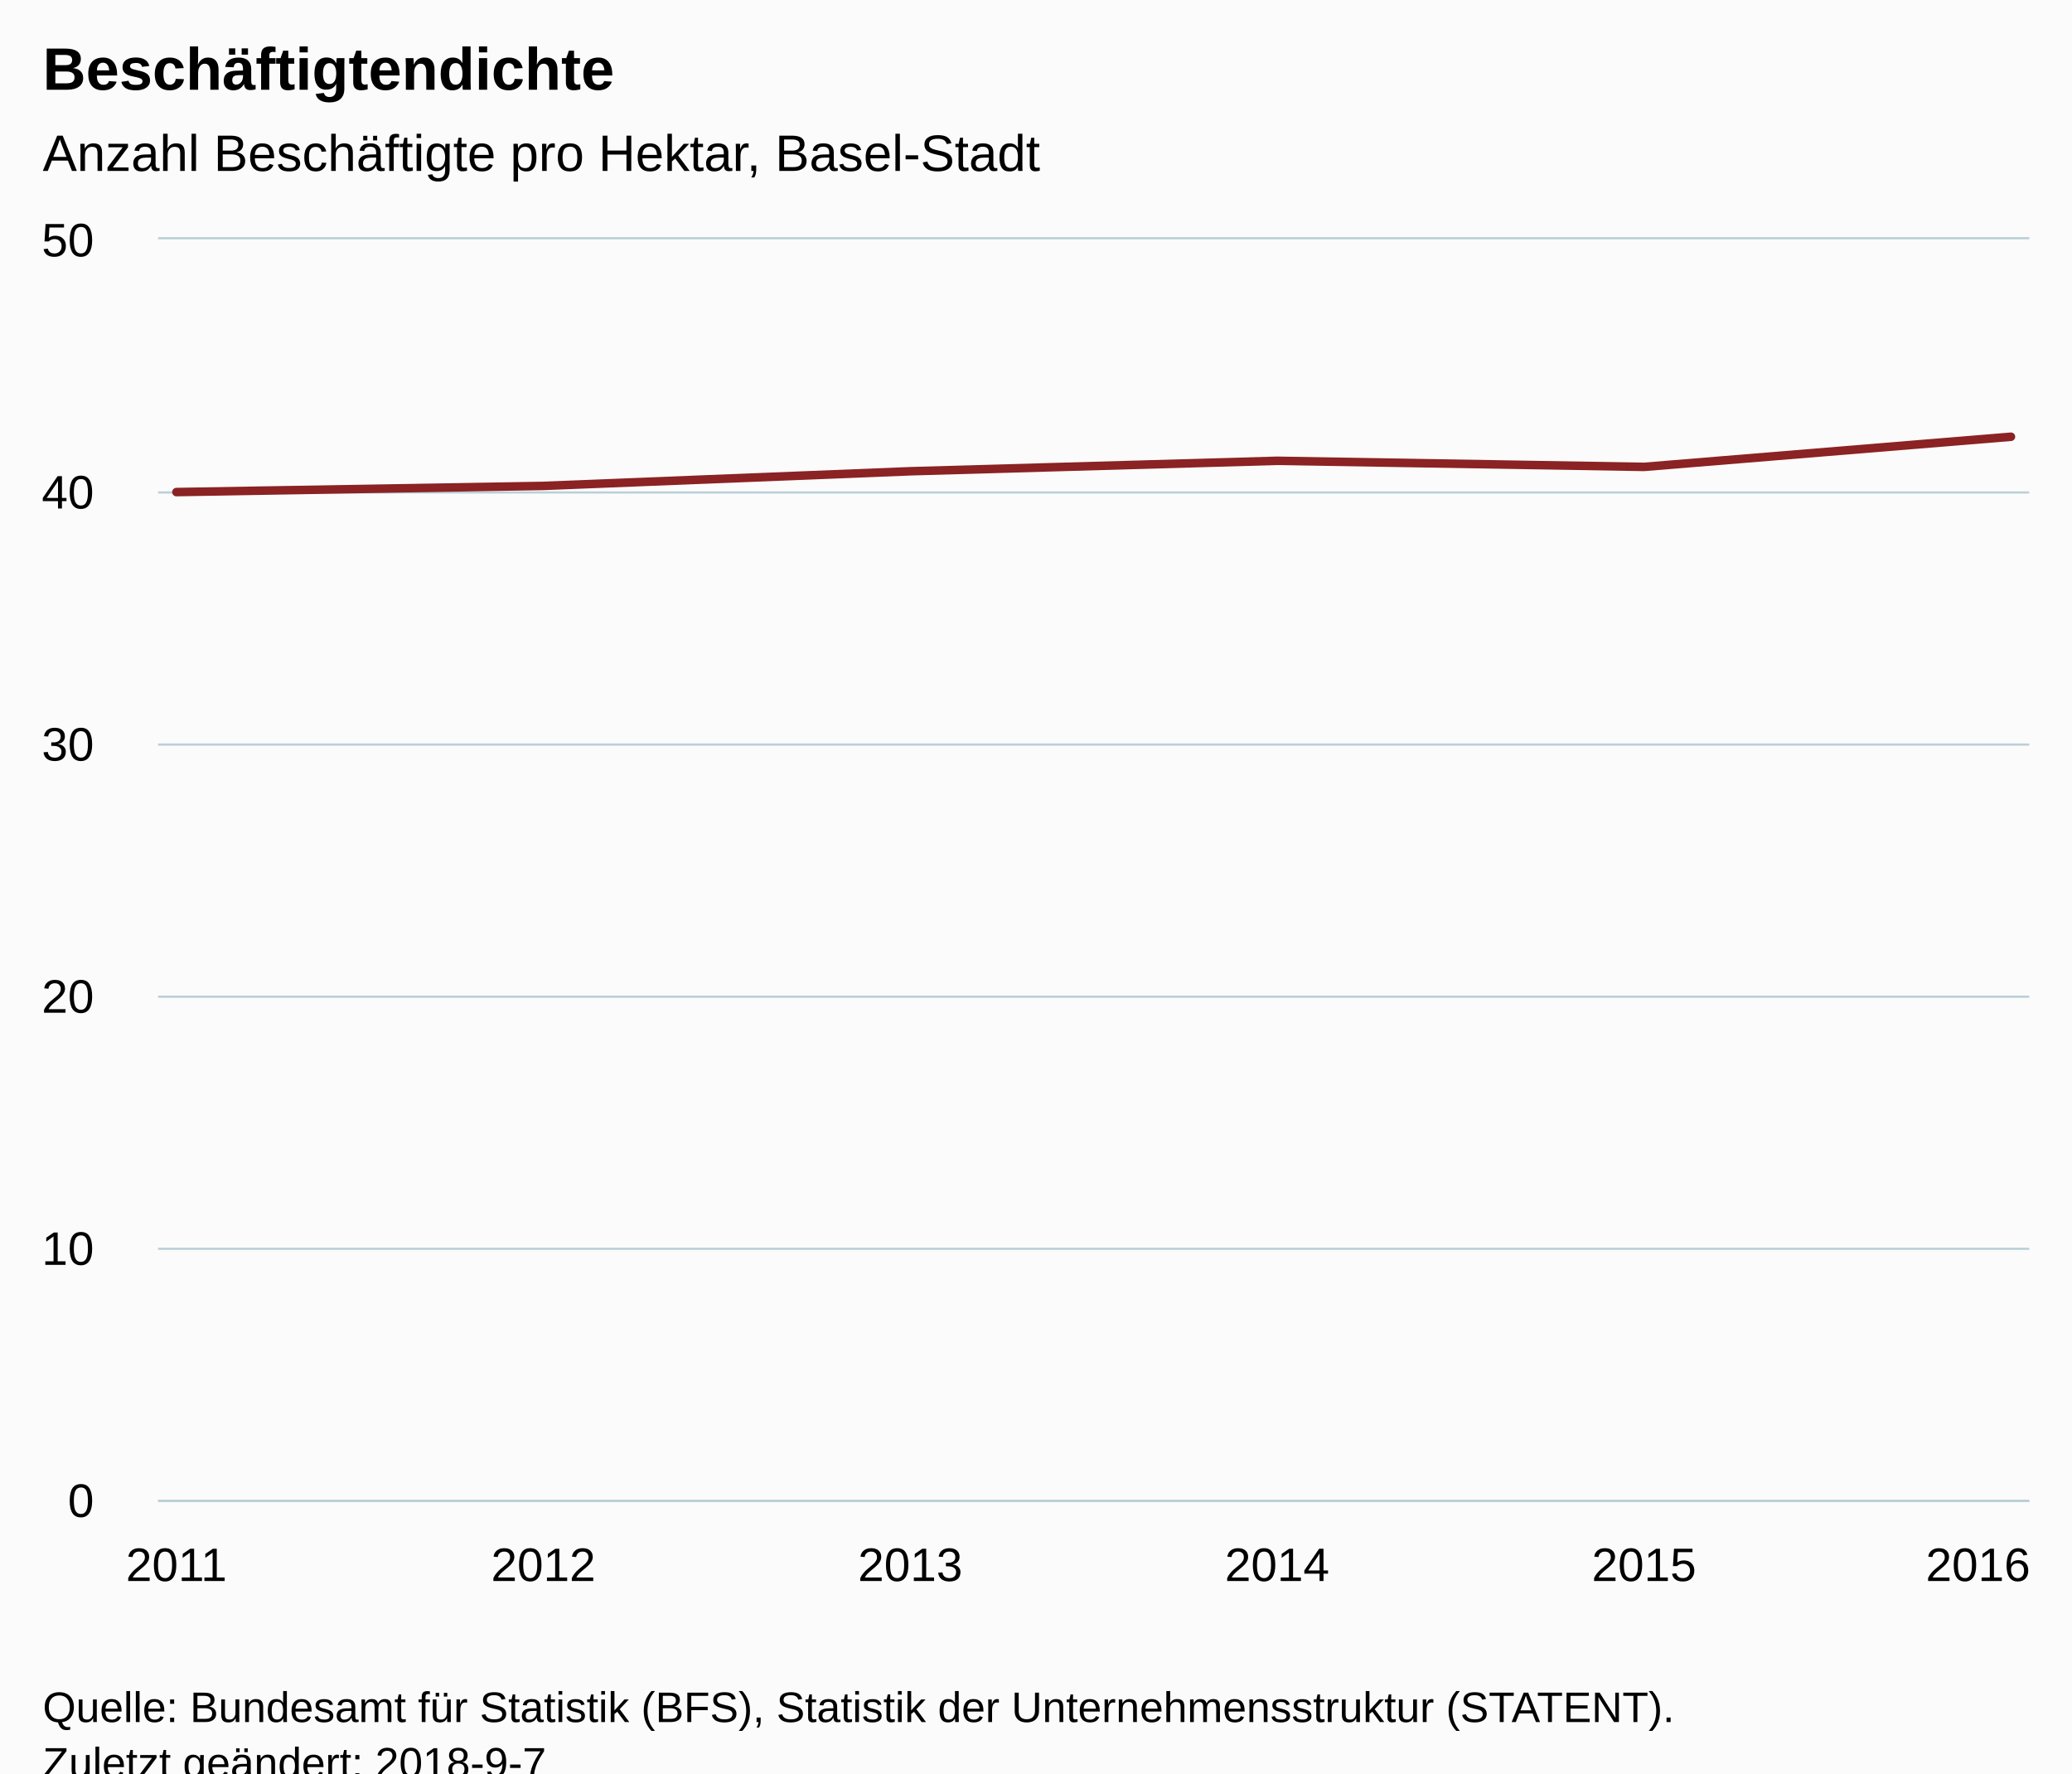
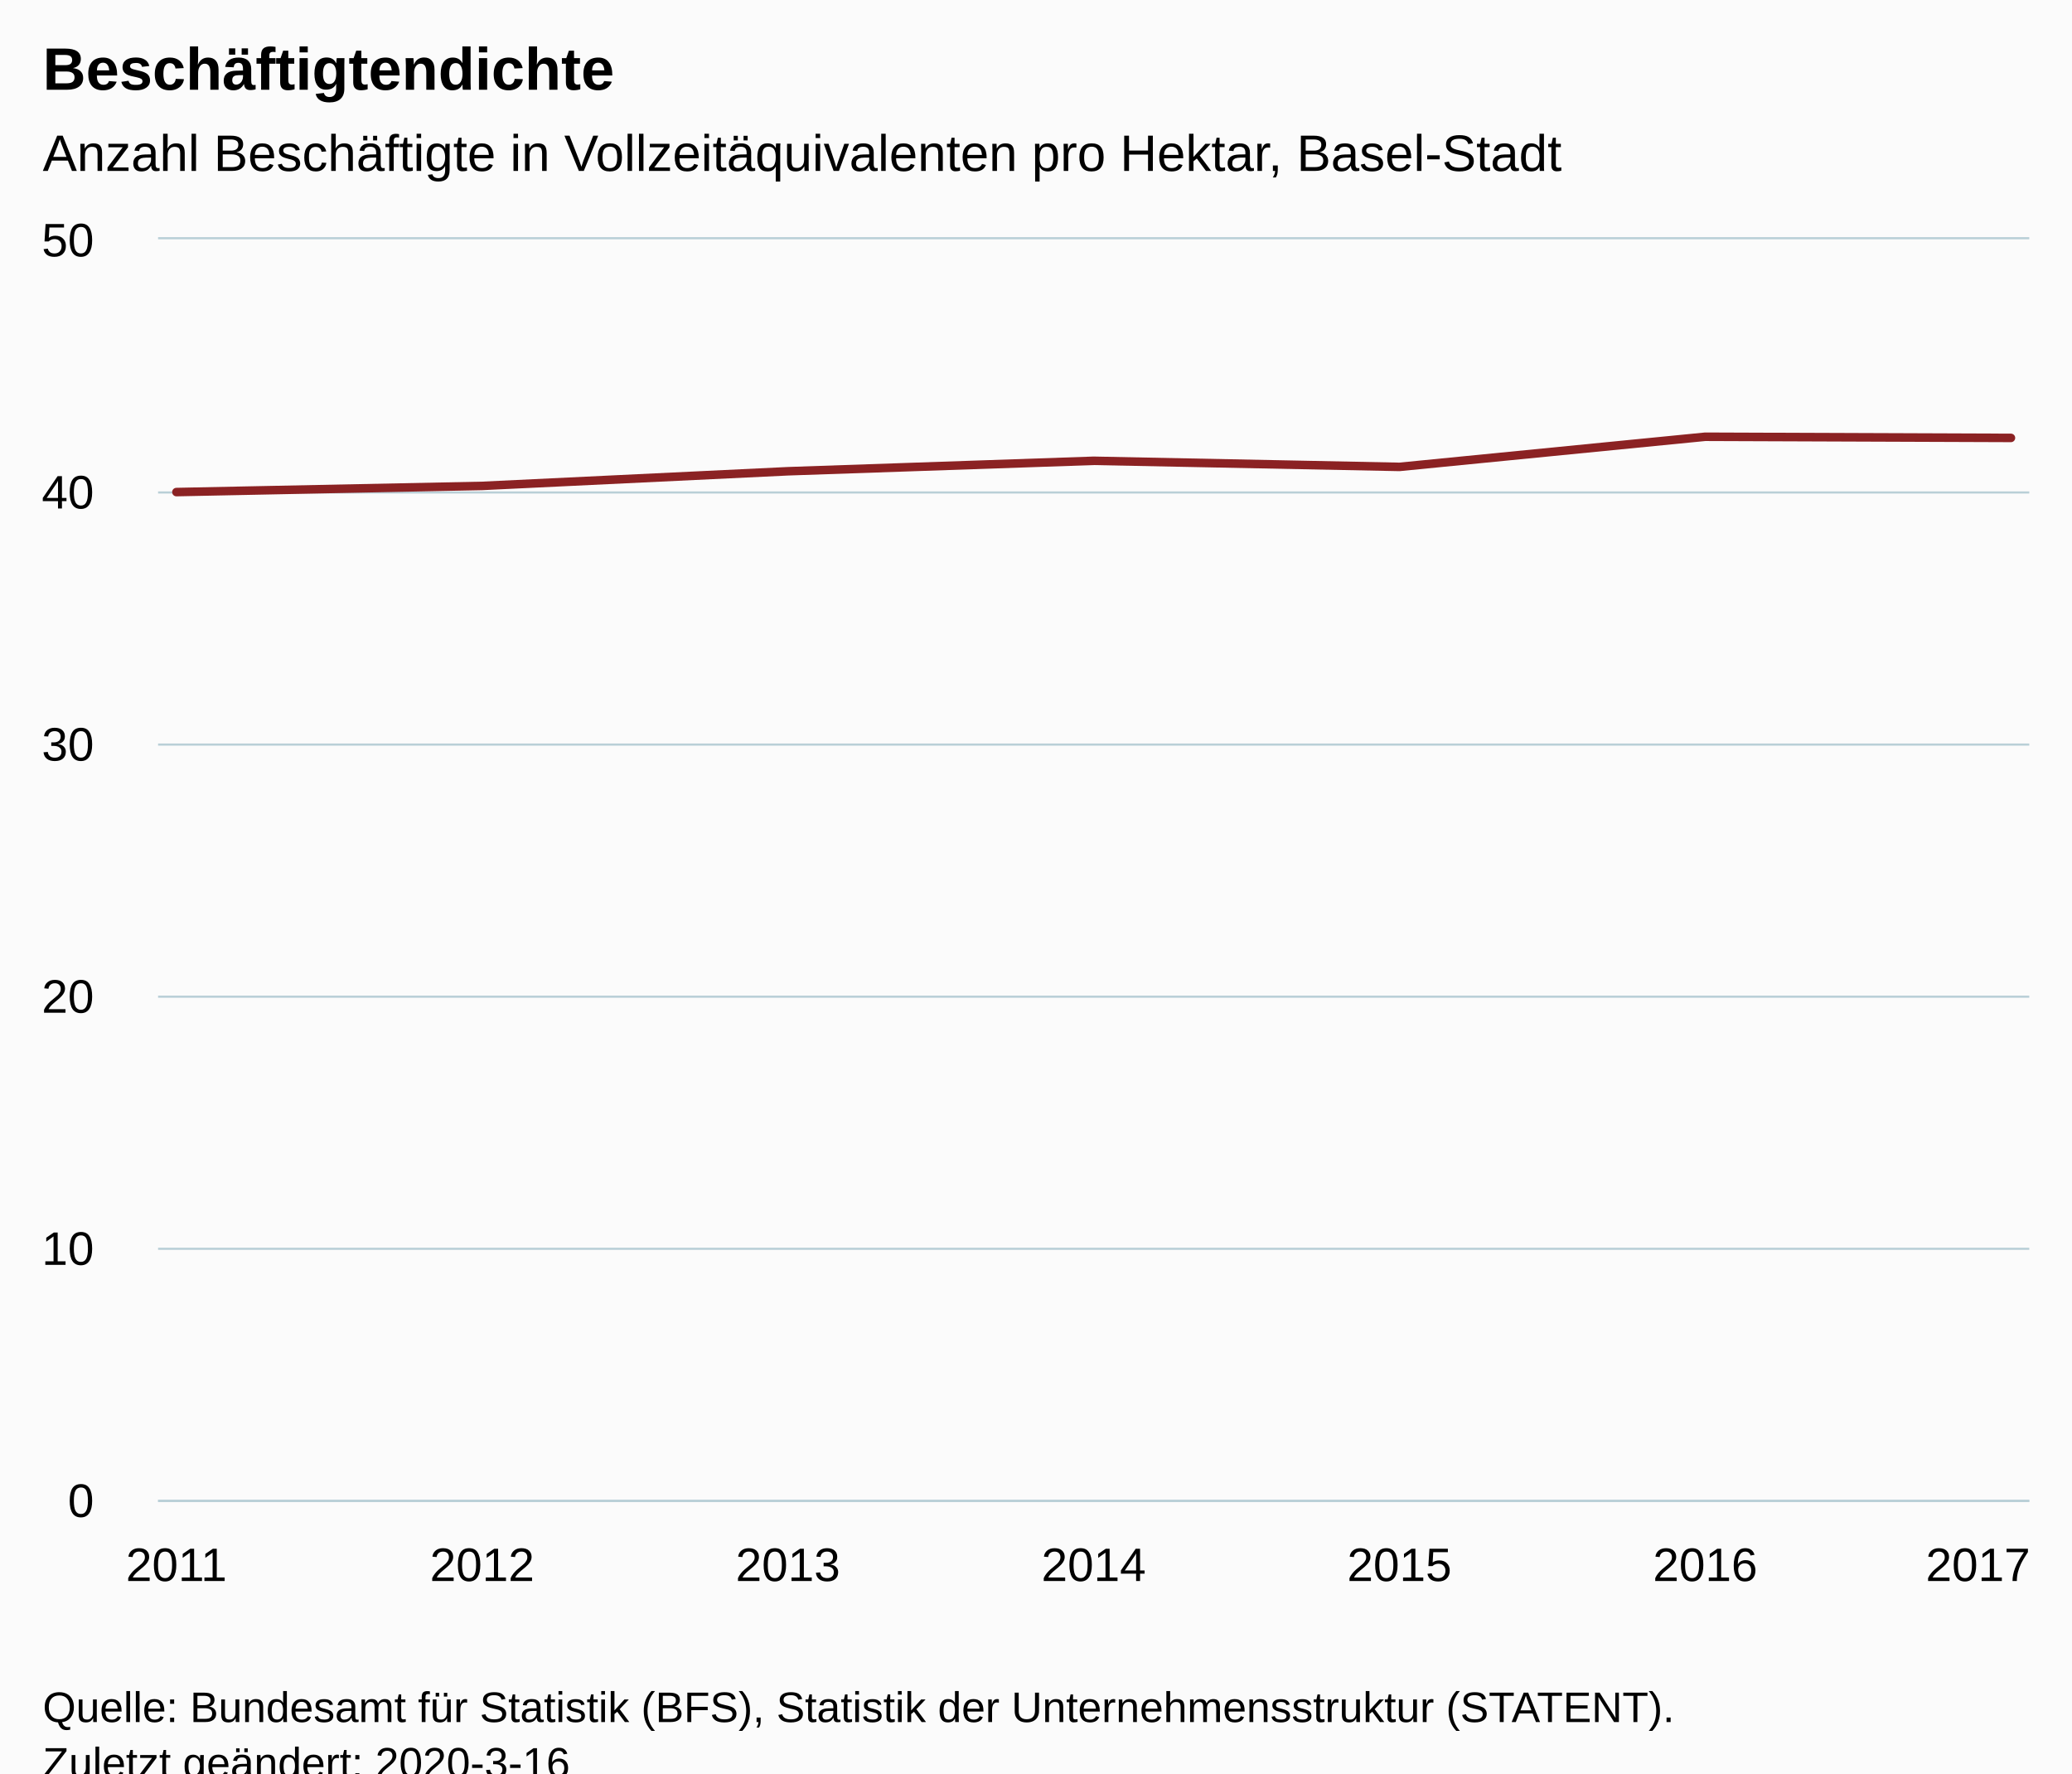
<svg xmlns="http://www.w3.org/2000/svg" version="1.1" class="highcharts-root" style="font-family:Arial;font-size:12px;" viewBox="0 0 485 415">
  <defs>
-     <clipPath id="highcharts-sudv1ac-6">
+     <clipPath id="highcharts-ivo7hfs-6">
      <rect x="0" y="0" width="438" height="295" fill="none" />
    </clipPath>
-     <clipPath id="highcharts-sudv1ac-7">
+     <clipPath id="highcharts-ivo7hfs-7">
      <rect x="0" y="0" width="438" height="295" fill="none" />
    </clipPath>
  </defs>
  <rect fill="#fbfbfb" class="highcharts-background" x="0" y="0" width="485" height="428" rx="0" ry="0" />
  <rect fill="none" class="highcharts-plot-background" x="37" y="56" width="438" height="295" />
  <g class="highcharts-pane-group" data-z-index="0" />
  <g class="highcharts-grid highcharts-xaxis-grid " data-z-index="1">
    <path fill="none" data-z-index="1" class="highcharts-grid-line" d="M 40.5 56 L 40.5 351" opacity="1" />
-     <path fill="none" data-z-index="1" class="highcharts-grid-line" d="M 126.5 56 L 126.5 351" opacity="1" />
-     <path fill="none" data-z-index="1" class="highcharts-grid-line" d="M 212.5 56 L 212.5 351" opacity="1" />
-     <path fill="none" data-z-index="1" class="highcharts-grid-line" d="M 298.5 56 L 298.5 351" opacity="1" />
-     <path fill="none" data-z-index="1" class="highcharts-grid-line" d="M 384.5 56 L 384.5 351" opacity="1" />
+     <path fill="none" data-z-index="1" class="highcharts-grid-line" d="M 112.5 56 L 112.5 351" opacity="1" />
+     <path fill="none" data-z-index="1" class="highcharts-grid-line" d="M 183.5 56 L 183.5 351" opacity="1" />
+     <path fill="none" data-z-index="1" class="highcharts-grid-line" d="M 255.5 56 L 255.5 351" opacity="1" />
+     <path fill="none" data-z-index="1" class="highcharts-grid-line" d="M 327.5 56 L 327.5 351" opacity="1" />
+     <path fill="none" data-z-index="1" class="highcharts-grid-line" d="M 398.5 56 L 398.5 351" opacity="1" />
    <path fill="none" data-z-index="1" class="highcharts-grid-line" d="M 470.5 56 L 470.5 351" opacity="1" />
  </g>
  <g class="highcharts-grid highcharts-yaxis-grid " data-z-index="1">
    <path fill="none" stroke="#B9CFD7" stroke-width="0.5" data-z-index="1" class="highcharts-grid-line" d="M 37 351.25 L 475 351.25" opacity="1" />
    <path fill="none" stroke="#B9CFD7" stroke-width="0.5" data-z-index="1" class="highcharts-grid-line" d="M 37 292.25 L 475 292.25" opacity="1" />
    <path fill="none" stroke="#B9CFD7" stroke-width="0.5" data-z-index="1" class="highcharts-grid-line" d="M 37 233.25 L 475 233.25" opacity="1" />
    <path fill="none" stroke="#B9CFD7" stroke-width="0.5" data-z-index="1" class="highcharts-grid-line" d="M 37 174.25 L 475 174.25" opacity="1" />
    <path fill="none" stroke="#B9CFD7" stroke-width="0.5" data-z-index="1" class="highcharts-grid-line" d="M 37 115.25 L 475 115.25" opacity="1" />
    <path fill="none" stroke="#B9CFD7" stroke-width="0.5" data-z-index="1" class="highcharts-grid-line" d="M 37 55.75 L 475 55.75" opacity="1" />
  </g>
  <rect fill="none" class="highcharts-plot-border" data-z-index="1" x="37" y="56" width="438" height="295" />
  <g class="highcharts-axis highcharts-xaxis " data-z-index="2">
    <path fill="none" class="highcharts-axis-line" stroke="#B9CFD7" stroke-width="0.5" data-z-index="7" d="M 37 351.25 L 475 351.25" />
  </g>
  <g class="highcharts-axis highcharts-yaxis " data-z-index="2">
    <path fill="none" class="highcharts-axis-line" data-z-index="7" d="M 37 56 L 37 351" />
  </g>
  <g class="highcharts-series-group" data-z-index="3">
-     <g data-z-index="0.1" class="highcharts-series highcharts-series-0 highcharts-line-series " transform="translate(37,56) scale(1 1)" clip-path="url(#highcharts-sudv1ac-7)">
-       <path fill="none" d="M 4.294 59.158 L 90.176 57.714 L 176.059 54.286 L 261.941 51.838 L 347.824 53.264 L 433.706 46.211" class="highcharts-graph" data-z-index="1" stroke="#8b2223" stroke-width="2" stroke-linejoin="round" stroke-linecap="round" />
+     <g data-z-index="0.1" class="highcharts-series highcharts-series-0 highcharts-line-series " transform="translate(37,56) scale(1 1)" clip-path="url(#highcharts-ivo7hfs-7)">
+       <path fill="none" d="M 4.294 59.158 L 75.863 57.714 L 147.431 54.286 L 219 51.838 L 290.569 53.264 L 362.137 46.211 L 433.706 46.48" class="highcharts-graph" data-z-index="1" stroke="#8b2223" stroke-width="2" stroke-linejoin="round" stroke-linecap="round" />
    </g>
    <g data-z-index="0.1" class="highcharts-markers highcharts-series-0 highcharts-line-series " transform="translate(37,56) scale(1 1)" clip-path="none" />
  </g>
  <text x="10" text-anchor="start" class="highcharts-title" data-z-index="4" style="color:#000000;font-size:14px;font-weight:bold;fill:#000000;" y="21">
    <tspan>Beschäftigtendichte</tspan>
  </text>
  <text x="10" text-anchor="start" class="highcharts-subtitle" data-z-index="4" style="color:#000000;font-size:12px;font-weight:normal;font-family:Arial;fill:#000000;" y="40">
-     <tspan>Anzahl Beschäftigte pro Hektar, Basel-Stadt</tspan>
+     <tspan>Anzahl Beschäftigte in Vollzeitäquivalenten pro Hektar, Basel-Stadt</tspan>
  </text>
  <g class="highcharts-axis-labels highcharts-xaxis-labels " data-z-index="7">
    <text x="41.294" style="color:#000000;cursor:default;font-size:11px;fill:#000000;" text-anchor="middle" transform="translate(0,0)" y="370" opacity="1">2011</text>
-     <text x="127.176" style="color:#000000;cursor:default;font-size:11px;fill:#000000;" text-anchor="middle" transform="translate(0,0)" y="370" opacity="1">2012</text>
-     <text x="213.059" style="color:#000000;cursor:default;font-size:11px;fill:#000000;" text-anchor="middle" transform="translate(0,0)" y="370" opacity="1">2013</text>
-     <text x="298.941" style="color:#000000;cursor:default;font-size:11px;fill:#000000;" text-anchor="middle" transform="translate(0,0)" y="370" opacity="1">2014</text>
-     <text x="384.824" style="color:#000000;cursor:default;font-size:11px;fill:#000000;" text-anchor="middle" transform="translate(0,0)" y="370" opacity="1">2015</text>
-     <text x="463" style="color:#000000;cursor:default;font-size:11px;fill:#000000;" text-anchor="middle" transform="translate(0,0)" y="370" opacity="1">2016</text>
+     <text x="112.863" style="color:#000000;cursor:default;font-size:11px;fill:#000000;" text-anchor="middle" transform="translate(0,0)" y="370" opacity="1">2012</text>
+     <text x="184.431" style="color:#000000;cursor:default;font-size:11px;fill:#000000;" text-anchor="middle" transform="translate(0,0)" y="370" opacity="1">2013</text>
+     <text x="256" style="color:#000000;cursor:default;font-size:11px;fill:#000000;" text-anchor="middle" transform="translate(0,0)" y="370" opacity="1">2014</text>
+     <text x="327.569" style="color:#000000;cursor:default;font-size:11px;fill:#000000;" text-anchor="middle" transform="translate(0,0)" y="370" opacity="1">2015</text>
+     <text x="399.137" style="color:#000000;cursor:default;font-size:11px;fill:#000000;" text-anchor="middle" transform="translate(0,0)" y="370" opacity="1">2016</text>
+     <text x="463" style="color:#000000;cursor:default;font-size:11px;fill:#000000;" text-anchor="middle" transform="translate(0,0)" y="370" opacity="1">2017</text>
  </g>
  <g class="highcharts-axis-labels highcharts-yaxis-labels " data-z-index="7">
    <text x="22" style="color:#000000;cursor:default;font-size:11px;fill:#000000;" text-anchor="end" transform="translate(0,0)" y="355" opacity="1">0</text>
    <text x="22" style="color:#000000;cursor:default;font-size:11px;fill:#000000;" text-anchor="end" transform="translate(0,0)" y="296" opacity="1">10</text>
    <text x="22" style="color:#000000;cursor:default;font-size:11px;fill:#000000;" text-anchor="end" transform="translate(0,0)" y="237" opacity="1">20</text>
    <text x="22" style="color:#000000;cursor:default;font-size:11px;fill:#000000;" text-anchor="end" transform="translate(0,0)" y="178" opacity="1">30</text>
    <text x="22" style="color:#000000;cursor:default;font-size:11px;fill:#000000;" text-anchor="end" transform="translate(0,0)" y="119" opacity="1">40</text>
    <text x="22" style="color:#000000;cursor:default;font-size:11px;fill:#000000;" text-anchor="end" transform="translate(0,0)" y="60" opacity="1">50</text>
  </g>
  <text x="10" class="highcharts-credits" text-anchor="start" data-z-index="8" style="cursor:default;color:#000000;font-size:10px;fill:#000000;" y="403">
    <tspan>Quelle: Bundesamt für Statistik (BFS), Statistik der Unternehmensstruktur (STATENT).</tspan>
-     <tspan x="10" dy="13">Zuletzt geändert: 2018-9-7</tspan>
+     <tspan x="10" dy="13">Zuletzt geändert: 2020-3-16</tspan>
  </text>
</svg>
